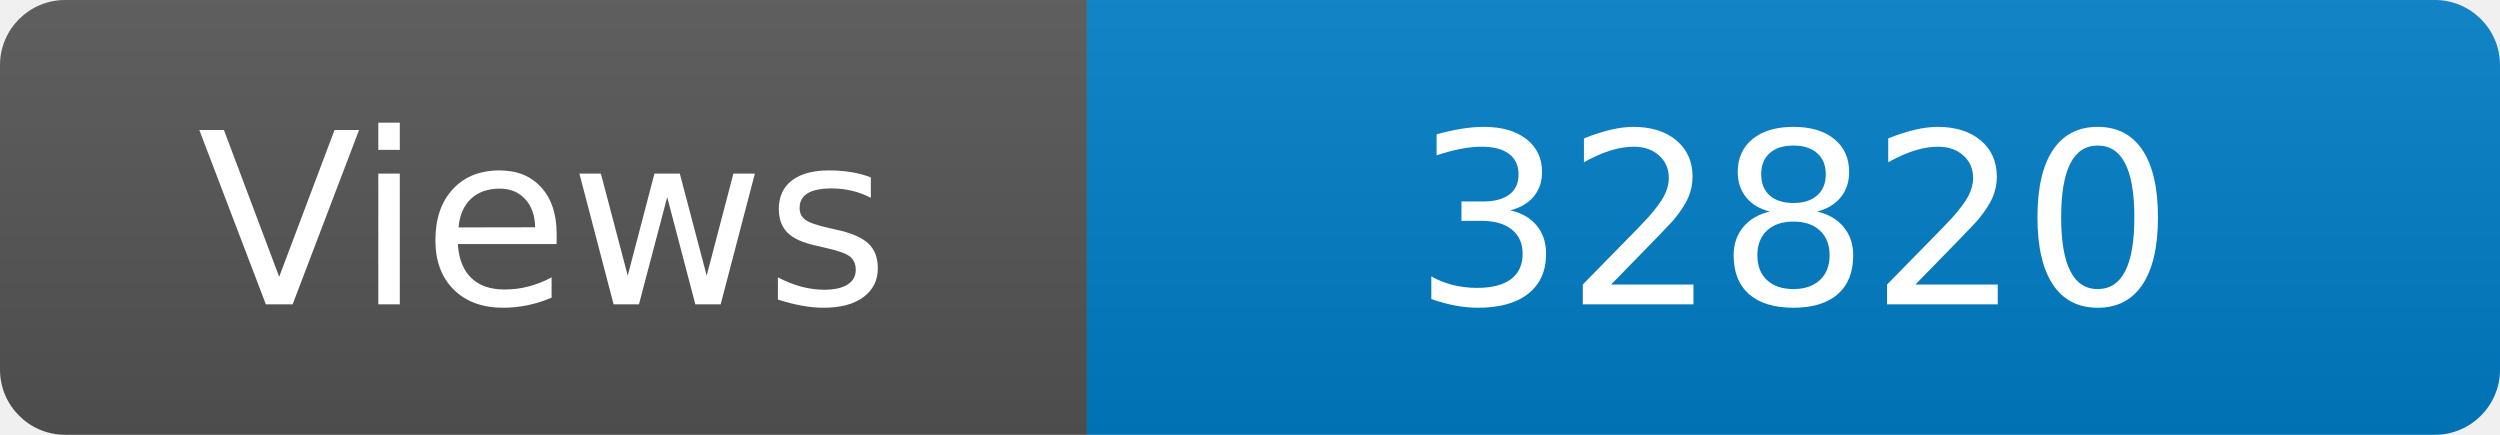
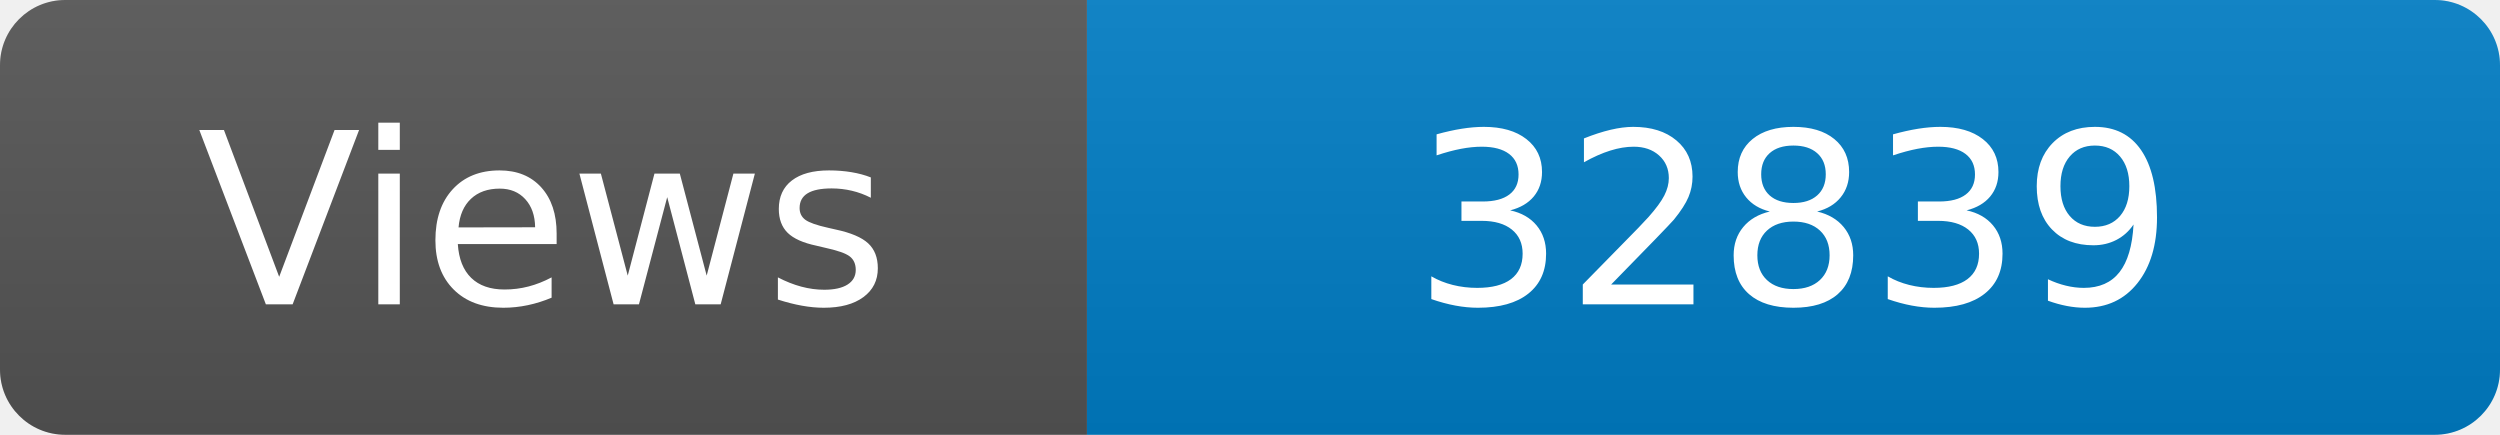
<svg xmlns="http://www.w3.org/2000/svg" width="115" height="20" role="img" aria-label="Maintained?: yes">
  <linearGradient id="s" x2="0" y2="100%">
    <stop offset="0" stop-color="#bbb" stop-opacity=".1" />
    <stop offset="1" stop-opacity=".1" />
  </linearGradient>
  <clipPath id="r">
    <rect width="115" height="20" rx="3" fill="#fff" />
  </clipPath>
  <g clip-path="url(#r)">
    <rect width="50" height="20" fill="#555" />
    <rect x="50" width="160" height="20" fill="#007ec6" />
    <rect width="115" height="20" fill="url(#s)" />
  </g>
  <g fill="#fff" text-anchor="middle" font-family="Verdana,Geneva,DejaVu Sans,sans-serif" font-size="110">
    <text x="250" y="140" transform="scale(.1)" fill="#fff">Views</text>
-     <text x="825" y="140" transform="scale(.1)" fill="#fff">32820</text>
+     <text x="825" y="140" transform="scale(.1)" fill="#fff">32839</text>
  </g>
</svg>
